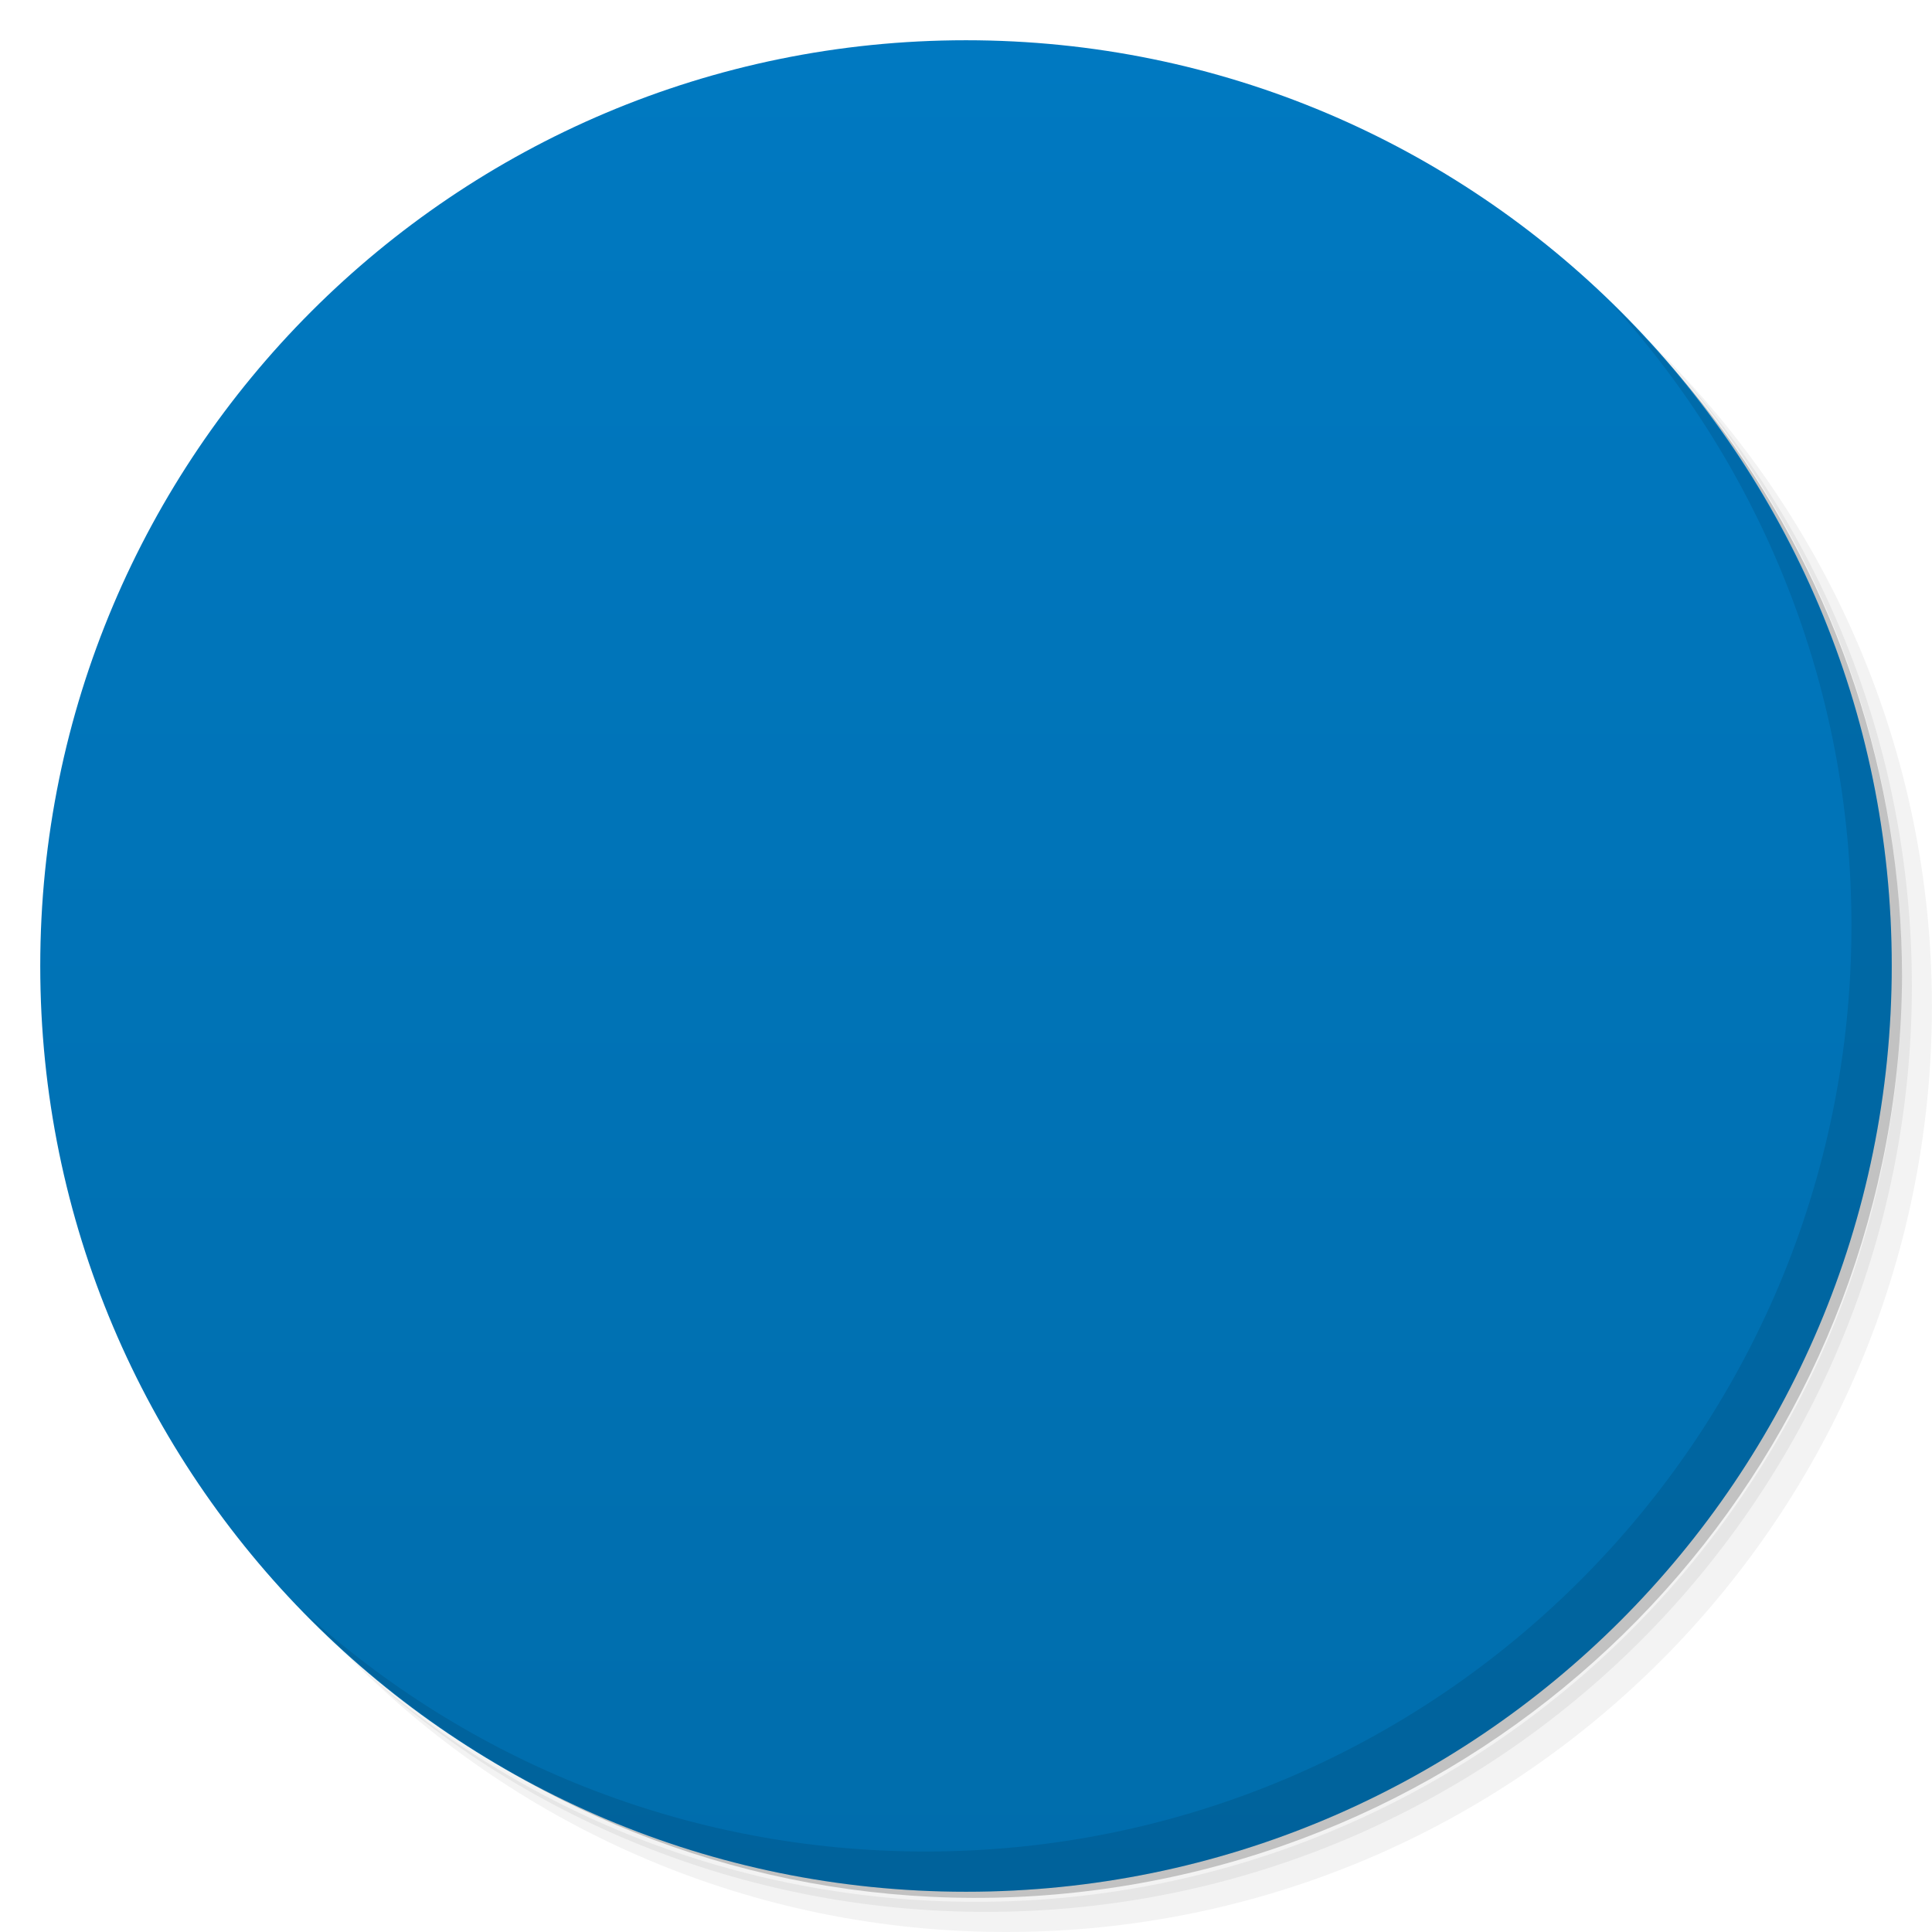
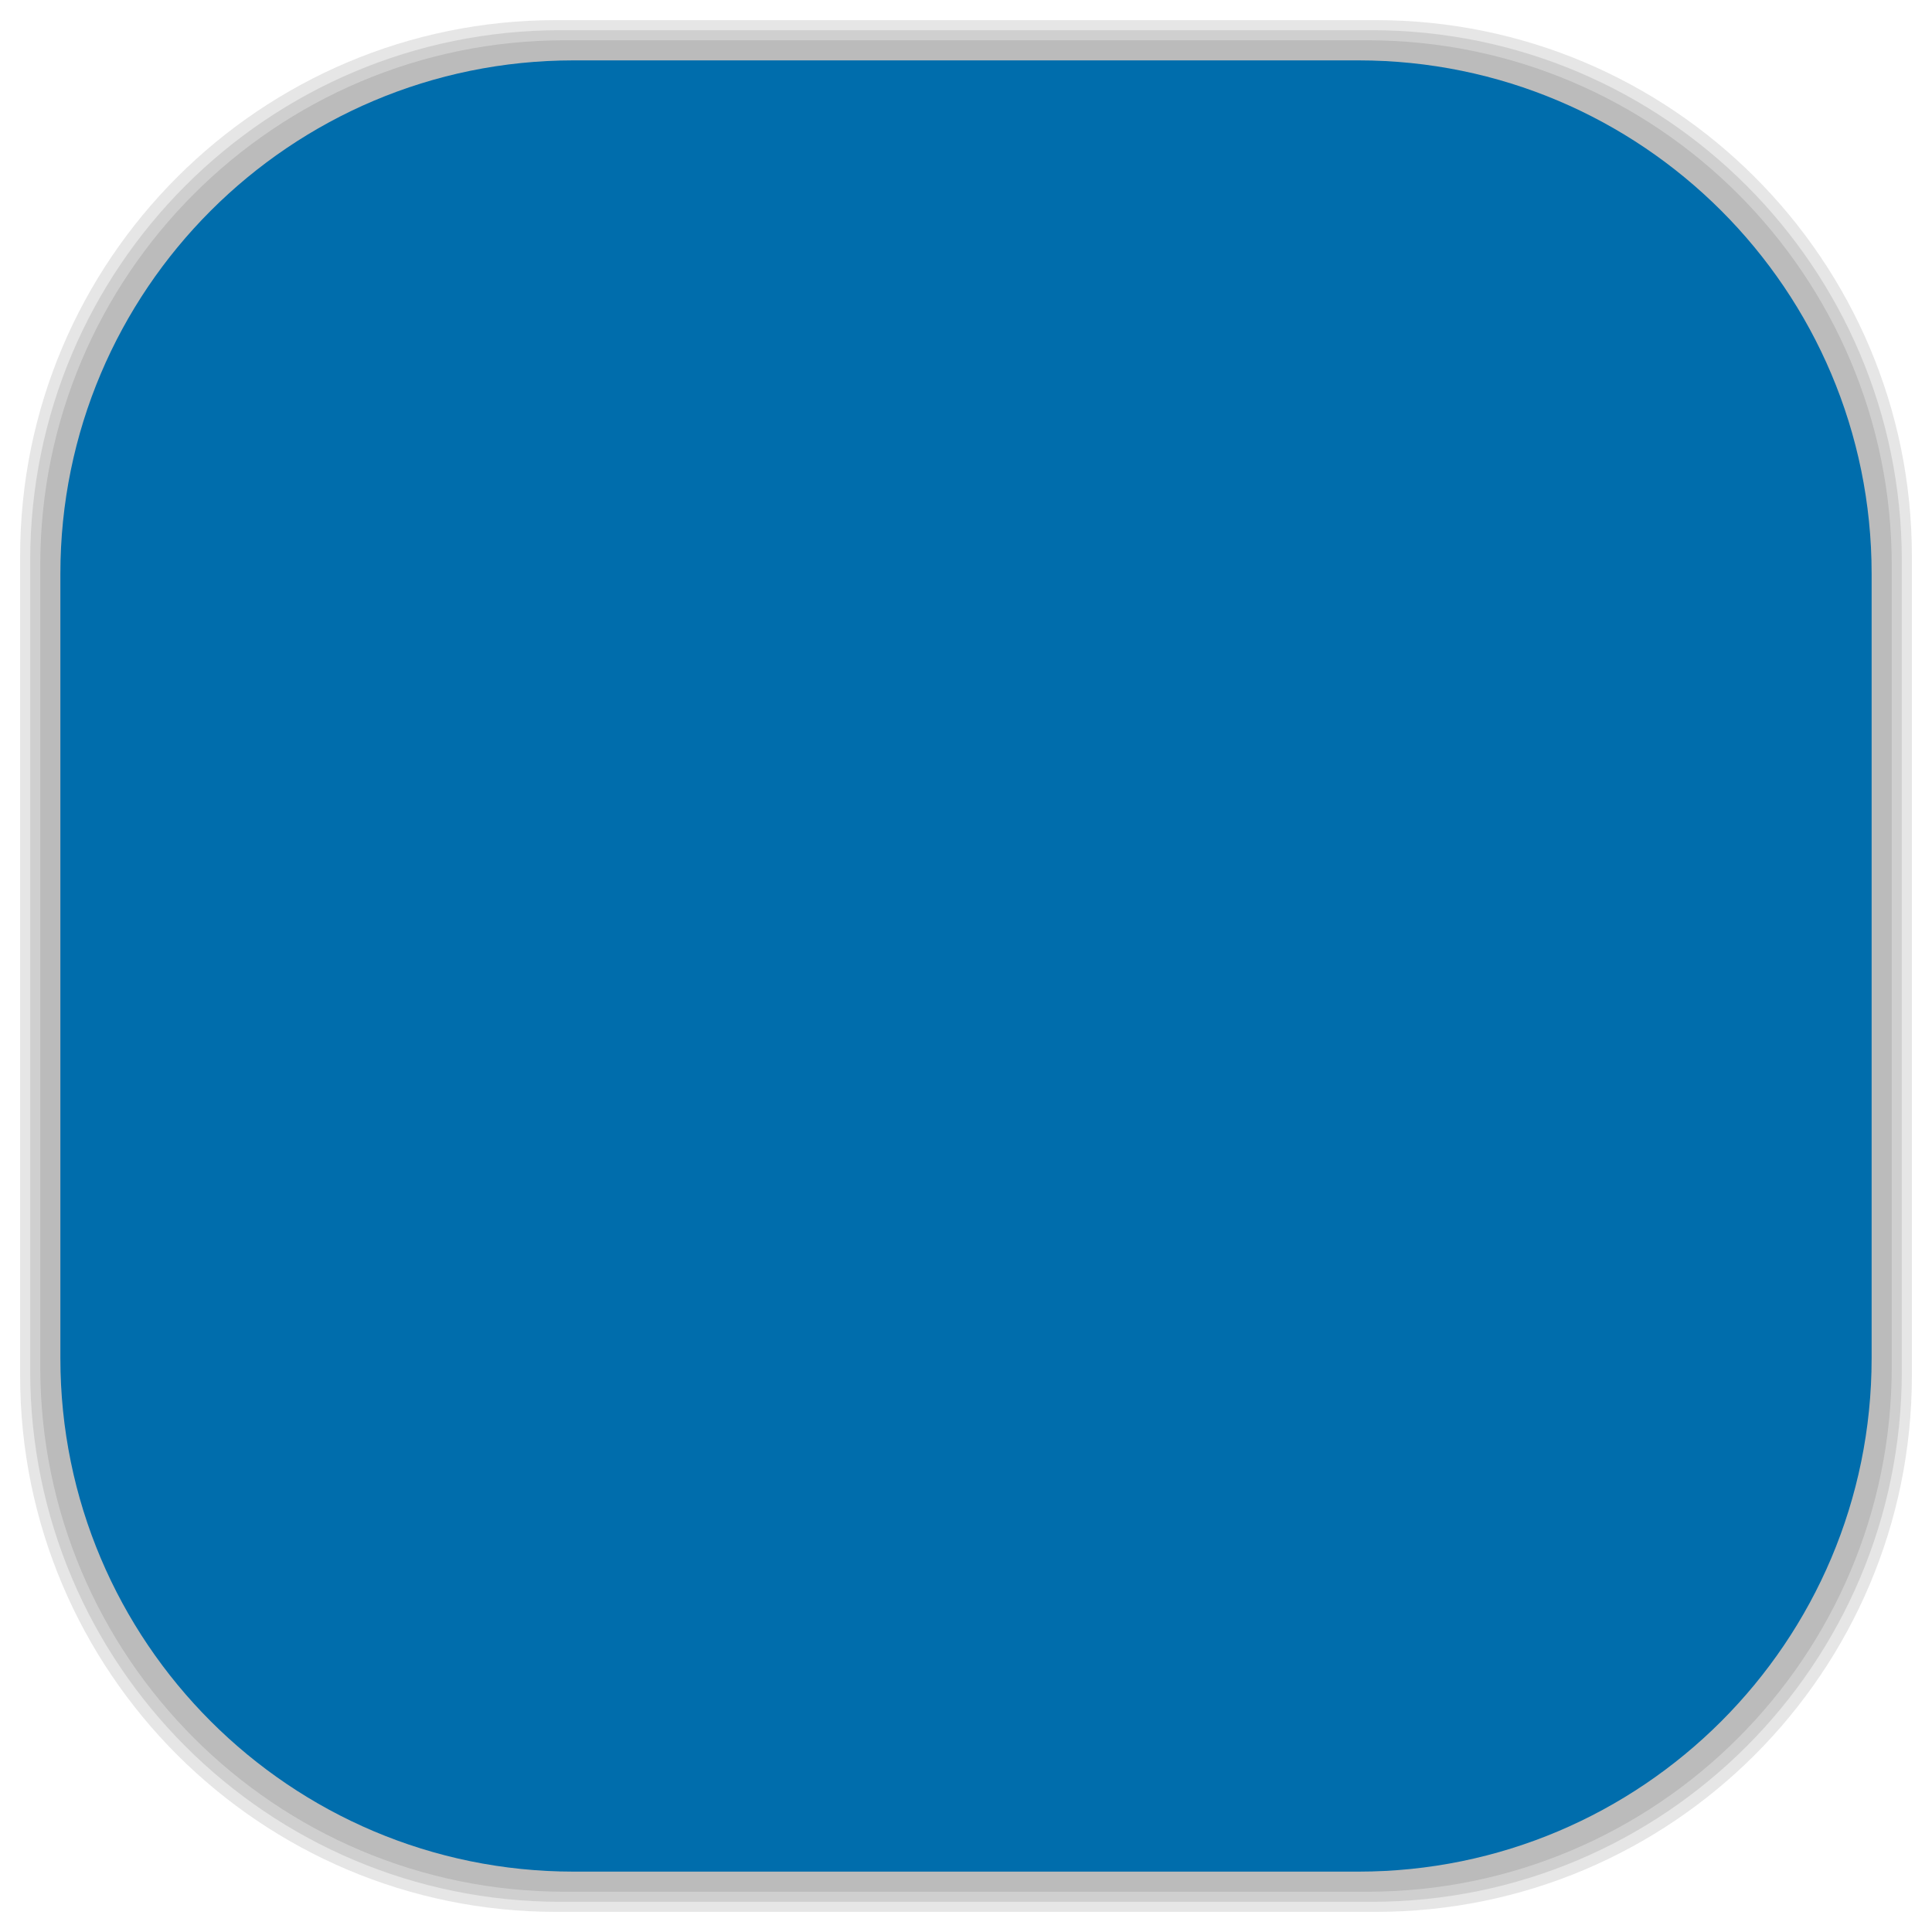
- <svg viewBox="0 0 48 48">
-   <defs>
+ <svg xmlns="http://www.w3.org/2000/svg" viewBox="0 0 48 48" id="svg2" version="1.1" width="100%" height="100%">
+   <defs id="defs4">
    <linearGradient id="linearGradient3764" x1="1" x2="47" gradientUnits="userSpaceOnUse" gradientTransform="matrix(0,-1,1,0,-1.5e-6,48)">
-       <stop stop-color="#006dac" stop-opacity="1" />
-       <stop offset="1" stop-color="#0079c1" stop-opacity="1" />
+       <stop stop-color="#006dac" stop-opacity="1" id="stop7" />
+       <stop offset="1" stop-color="#0079c1" stop-opacity="1" id="stop9" />
    </linearGradient>
    <clipPath id="clipPath-672417281">
-       <g transform="translate(0,-1004.362)">
-         <path d="m -24 13 c 0 1.105 -0.672 2 -1.5 2 -0.828 0 -1.5 -0.895 -1.5 -2 0 -1.105 0.672 -2 1.5 -2 0.828 0 1.5 0.895 1.5 2 z" transform="matrix(15.33333,0,0,11.5,415,878.8622)" fill="#1890d0" />
+       <g transform="translate(0,-1004.362)" id="g12">
+         <path d="m -24 13 c 0 1.105 -0.672 2 -1.5 2 -0.828 0 -1.5 -0.895 -1.5 -2 0 -1.105 0.672 -2 1.5 -2 0.828 0 1.5 0.895 1.5 2 z" transform="matrix(15.33333,0,0,11.5,415,878.8622)" fill="#1890d0" id="path14" />
      </g>
    </clipPath>
    <clipPath id="clipPath-684661523">
-       <g transform="translate(0,-1004.362)">
-         <path d="m -24 13 c 0 1.105 -0.672 2 -1.5 2 -0.828 0 -1.5 -0.895 -1.5 -2 0 -1.105 0.672 -2 1.5 -2 0.828 0 1.5 0.895 1.5 2 z" transform="matrix(15.33333,0,0,11.5,415,878.8622)" fill="#1890d0" />
+       <g transform="translate(0,-1004.362)" id="g17">
+         <path d="m -24 13 c 0 1.105 -0.672 2 -1.5 2 -0.828 0 -1.5 -0.895 -1.5 -2 0 -1.105 0.672 -2 1.5 -2 0.828 0 1.5 0.895 1.5 2 z" transform="matrix(15.33333,0,0,11.5,415,878.8622)" fill="#1890d0" id="path19" />
+       </g>
+     </clipPath>
+     <linearGradient id="linearGradient3764-8" x1="1" x2="47" gradientUnits="userSpaceOnUse" gradientTransform="matrix(0,-1,1,0,-1.5e-6,48)">
+       <stop stop-color="#b5945b" stop-opacity="1" id="stop7-1" />
+       <stop offset="1" stop-color="#bb9e69" stop-opacity="1" id="stop9-5" />
+     </linearGradient>
+     <clipPath id="clipPath-899834956">
+       <g transform="translate(0,-1004.362)" id="g12-3">
+         <path d="m -24 13 c 0 1.105 -0.672 2 -1.5 2 -0.828 0 -1.5 -0.895 -1.5 -2 0 -1.105 0.672 -2 1.5 -2 0.828 0 1.5 0.895 1.5 2 z" transform="matrix(15.33333,0,0,11.5,415,878.8622)" fill="#1890d0" id="path14-8" />
+       </g>
+     </clipPath>
+     <clipPath id="clipPath-909443126">
+       <g transform="translate(0,-1004.362)" id="g17-22">
+         <path d="m -24 13 c 0 1.105 -0.672 2 -1.5 2 -0.828 0 -1.5 -0.895 -1.5 -2 0 -1.105 0.672 -2 1.5 -2 0.828 0 1.5 0.895 1.5 2 z" transform="matrix(15.33333,0,0,11.5,415,878.8622)" fill="#1890d0" id="path19-4" />
+       </g>
+     </clipPath>
+     <clipPath id="clipPath-909443126-7">
+       <g transform="translate(0,-1004.362)" id="g17-2">
+         <path style="fill:#1890d0" d="m -24,13 c 0,1.105 -0.672,2 -1.5,2 -0.828,0 -1.5,-0.895 -1.5,-2 0,-1.105 0.672,-2 1.5,-2 0.828,0 1.5,0.895 1.5,2 z" transform="matrix(15.33333,0,0,11.5,415,878.8622)" id="path19-3" />
+       </g>
+     </clipPath>
+     <linearGradient id="linearGradient3759">
+       <stop id="stop3761" offset="0" style="stop-color:#a75e15;stop-opacity:1;" />
+       <stop id="stop3763" offset="1" style="stop-color:#ffffff;stop-opacity:0;" />
+     </linearGradient>
+     <linearGradient id="linearGradient3777">
+       <stop id="stop3779" offset="0" style="stop-color:#e0dd00;stop-opacity:1;" />
+       <stop id="stop3781" offset="1" style="stop-color:#000000;stop-opacity:0;" />
+     </linearGradient>
+     <clipPath id="clipPath-684661523-6">
+       <g transform="translate(0,-1004.362)" id="g17-29">
+         <path style="fill:#1890d0" d="m -24,13 c 0,1.105 -0.672,2 -1.5,2 -0.828,0 -1.5,-0.895 -1.5,-2 0,-1.105 0.672,-2 1.5,-2 0.828,0 1.5,0.895 1.5,2 z" transform="matrix(15.33333,0,0,11.5,415,878.8622)" id="path19-9" />
      </g>
    </clipPath>
  </defs>
-   <g>
-     <path d="m 36.31 5 c 5.859 4.062 9.688 10.831 9.688 18.5 c 0 12.426 -10.07 22.5 -22.5 22.5 c -7.669 0 -14.438 -3.828 -18.5 -9.688 c 1.037 1.822 2.306 3.499 3.781 4.969 c 4.085 3.712 9.514 5.969 15.469 5.969 c 12.703 0 23 -10.298 23 -23 c 0 -5.954 -2.256 -11.384 -5.969 -15.469 c -1.469 -1.475 -3.147 -2.744 -4.969 -3.781 z m 4.969 3.781 c 3.854 4.113 6.219 9.637 6.219 15.719 c 0 12.703 -10.297 23 -23 23 c -6.081 0 -11.606 -2.364 -15.719 -6.219 c 4.16 4.144 9.883 6.719 16.219 6.719 c 12.703 0 23 -10.298 23 -23 c 0 -6.335 -2.575 -12.06 -6.719 -16.219 z" opacity="0.05" />
-     <path d="m 41.28 8.781 c 3.712 4.085 5.969 9.514 5.969 15.469 c 0 12.703 -10.297 23 -23 23 c -5.954 0 -11.384 -2.256 -15.469 -5.969 c 4.113 3.854 9.637 6.219 15.719 6.219 c 12.703 0 23 -10.298 23 -23 c 0 -6.081 -2.364 -11.606 -6.219 -15.719 z" opacity="0.1" />
-     <path d="m 31.25 2.375 c 8.615 3.154 14.75 11.417 14.75 21.13 c 0 12.426 -10.07 22.5 -22.5 22.5 c -9.708 0 -17.971 -6.135 -21.12 -14.75 a 23 23 0 0 0 44.875 -7 a 23 23 0 0 0 -16 -21.875 z" opacity="0.2" />
+   <g id="g33" />
+   <g id="g3093">
+     <g id="layer2">
+       <rect ry="13.037" rx="13.037" y="1" x="1" height="46" width="46" id="rect3007" style="opacity:0.1;fill:#000000;fill-opacity:1;fill-rule:nonzero;stroke:none" />
+       <rect style="opacity:0.1;fill:#000000;fill-opacity:1;fill-rule:nonzero;stroke:none" id="rect3011" width="47" height="47" x="0.5" y="0.5" rx="13.32" ry="13.32" />
+       <rect style="opacity:0.1;fill:#000000;fill-opacity:1;fill-rule:nonzero;stroke:none" id="rect3013" width="46.5" height="46.5" x="0.75" y="0.75" rx="13.178" ry="13.178" />
+     </g>
+     <g style="display:inline" id="layer1">
+       <rect transform="matrix(0,-1,1,0,0,0)" ry="12.753" rx="12.753" y="1.5" x="-46.5" height="45" width="45" id="rect2988" style="fill:#006dac;fill-opacity:1;fill-rule:nonzero;stroke:none" />
+     </g>
  </g>
-   <g>
-     <path d="m 24 1 c 12.703 0 23 10.297 23 23 c 0 12.703 -10.297 23 -23 23 -12.703 0 -23 -10.297 -23 -23 0 -12.703 10.297 -23 23 -23 z" fill="url(#linearGradient3764)" fill-opacity="1" />
-   </g>
-   <g />
-   <g>
-     <g clip-path="url(#clipPath-672417281)">
-       <g transform="translate(1,1)">
-         <g opacity="0.1">
-           <g>
-             <path d="m 23.254 12 c -0.012 0 -0.023 0.004 -0.035 0.008 l -2.168 0.523 c -0.094 0.023 -0.156 0.105 -0.156 0.199 l 0.957 4.391 l 0.039 0.02 c 0.73 -0.242 1.504 -0.375 2.316 -0.375 c 3.66 0 6.691 2.68 7.219 6.172 l 4.461 -0.973 c 0.09 -0.043 0.133 -0.137 0.109 -0.23 l -0.527 -2.156 c -0.023 -0.094 -0.105 -0.156 -0.199 -0.156 l -3.543 -0.004 c -0.301 -0.563 -0.672 -1.094 -1.109 -1.578 l 1.164 -3.25 c 0.031 -0.09 -0.004 -0.191 -0.086 -0.238 l -1.91 -1.152 c -0.082 -0.051 -0.18 -0.035 -0.25 0.027 l -2.398 2.383 c -0.711 -0.227 -1.441 -0.352 -2.168 -0.375 l -1.492 -3.121 c -0.031 -0.063 -0.094 -0.102 -0.16 -0.117 c -0.012 0 -0.027 0 -0.035 0 m -0.02 0.012" fill="#000" stroke="none" fill-rule="evenodd" fill-opacity="1" />
-             <path d="m 16.215 15.18 c -0.047 0.004 -0.09 0.023 -0.125 0.059 l -1.578 1.57 c -0.066 0.066 -0.078 0.172 -0.027 0.25 l 1.852 3.03 c -0.332 0.551 -0.594 1.141 -0.781 1.766 l -3.395 0.703 c -0.094 0.016 -0.164 0.102 -0.164 0.195 l 0 2.223 c 0 0.098 0.066 0.18 0.152 0.199 l 3.297 0.797 c 0.176 0.723 0.449 1.406 0.809 2.039 l -1.906 2.895 c -0.055 0.082 -0.043 0.188 0.027 0.254 l 1.578 1.57 c 0.066 0.066 0.168 0.078 0.25 0.027 l 3.051 -3.355 l 0 -0.051 c -1.441 -1.324 -2.344 -3.215 -2.344 -5.324 c 0 -2.336 1.109 -4.406 2.832 -5.738 l -3.395 -3.074 c -0.039 -0.023 -0.086 -0.035 -0.133 -0.031 m 0 0" fill="#000" stroke="none" fill-rule="evenodd" fill-opacity="1" />
-             <path d="m 31.33 25.59 c -0.719 3.258 -3.633 5.699 -7.113 5.699 c -0.926 0 -1.805 -0.172 -2.605 -0.48 l -0.023 0.016 l -1.164 4.391 c -0.008 0.094 0.055 0.18 0.152 0.203 l 2.152 0.578 c 0.094 0.023 0.188 -0.016 0.227 -0.094 l 1.711 -3.109 c 0.648 0.008 1.289 -0.059 1.934 -0.207 l 2.305 2.574 c 0.066 0.07 0.176 0.09 0.258 0.039 l 1.934 -1.109 c 0.082 -0.047 0.121 -0.145 0.094 -0.234 l -0.949 -3.238 c 0.543 -0.508 1 -1.086 1.371 -1.711 l 3.469 0.199 c 0.098 0.008 0.188 -0.059 0.211 -0.145 l 0.578 -2.148 c 0.023 -0.09 -0.016 -0.188 -0.098 -0.234 l -4.43 -0.977 m -0.004 -0.004" fill="#000" stroke="none" fill-rule="evenodd" fill-opacity="1" />
-           </g>
-         </g>
+   <g id="g51-5" transform="translate(2.1623032e-4,-7.7705407e-4)">
+     <g clip-path="url(#clipPath-684661523-6)" id="g53-8">
+       <g id="g55-4">
+         <path d="m 23.254,12 c -0.012,0 -0.023,0.004 -0.035,0.008 l -2.168,0.523 c -0.094,0.023 -0.156,0.105 -0.156,0.199 l 0.957,4.391 0.039,0.02 c 0.73,-0.242 1.504,-0.375 2.316,-0.375 3.66,0 6.691,2.68 7.219,6.172 l 4.461,-0.973 c 0.09,-0.043 0.133,-0.137 0.109,-0.23 L 35.469,19.579 C 35.446,19.485 35.364,19.423 35.27,19.423 l -3.543,-0.004 c -0.301,-0.563 -0.672,-1.094 -1.109,-1.578 l 1.164,-3.25 c 0.031,-0.09 -0.004,-0.191 -0.086,-0.238 l -1.91,-1.152 c -0.082,-0.051 -0.18,-0.035 -0.25,0.027 l -2.398,2.383 C 26.427,15.384 25.697,15.259 24.97,15.236 l -1.492,-3.121 c -0.031,-0.063 -0.094,-0.102 -0.16,-0.117 -0.012,0 -0.027,0 -0.035,0 m -0.02,0.012" id="path57-6" style="fill:#f9f9f9;fill-opacity:1;fill-rule:evenodd;stroke:none" />
+         <path d="m 16.215,15.18 c -0.047,0.004 -0.09,0.023 -0.125,0.059 l -1.578,1.57 c -0.066,0.066 -0.078,0.172 -0.027,0.25 l 1.852,3.03 c -0.332,0.551 -0.594,1.141 -0.781,1.766 l -3.395,0.703 c -0.094,0.016 -0.164,0.102 -0.164,0.195 l 0,2.223 c 0,0.098 0.066,0.18 0.152,0.199 l 3.297,0.797 c 0.176,0.723 0.449,1.406 0.809,2.039 l -1.906,2.895 c -0.055,0.082 -0.043,0.188 0.027,0.254 l 1.578,1.57 c 0.066,0.066 0.168,0.078 0.25,0.027 l 3.051,-3.355 0,-0.051 c -1.441,-1.324 -2.344,-3.215 -2.344,-5.324 0,-2.336 1.109,-4.406 2.832,-5.738 L 16.348,15.215 C 16.309,15.192 16.262,15.18 16.215,15.184 m 0,0" id="path59-7" style="fill:#f9f9f9;fill-opacity:1;fill-rule:evenodd;stroke:none" />
+         <path d="m 31.33,25.59 c -0.719,3.258 -3.633,5.699 -7.113,5.699 -0.926,0 -1.805,-0.172 -2.605,-0.48 l -0.023,0.016 -1.164,4.391 c -0.008,0.094 0.055,0.18 0.152,0.203 l 2.152,0.578 c 0.094,0.023 0.188,-0.016 0.227,-0.094 l 1.711,-3.109 c 0.648,0.008 1.289,-0.059 1.934,-0.207 l 2.305,2.574 c 0.066,0.07 0.176,0.09 0.258,0.039 l 1.934,-1.109 c 0.082,-0.047 0.121,-0.145 0.094,-0.234 l -0.949,-3.238 c 0.543,-0.508 1,-1.086 1.371,-1.711 l 3.469,0.199 c 0.098,0.008 0.188,-0.059 0.211,-0.145 l 0.578,-2.148 c 0.023,-0.09 -0.016,-0.188 -0.098,-0.234 l -4.43,-0.977 M 31.34,25.599" id="path61-6" style="fill:#f9f9f9;fill-opacity:1;fill-rule:evenodd;stroke:none" />
      </g>
    </g>
  </g>
-   <g>
-     <g clip-path="url(#clipPath-684661523)">
-       <g>
-         <path d="m 23.254 12 c -0.012 0 -0.023 0.004 -0.035 0.008 l -2.168 0.523 c -0.094 0.023 -0.156 0.105 -0.156 0.199 l 0.957 4.391 l 0.039 0.02 c 0.73 -0.242 1.504 -0.375 2.316 -0.375 c 3.66 0 6.691 2.68 7.219 6.172 l 4.461 -0.973 c 0.09 -0.043 0.133 -0.137 0.109 -0.23 l -0.527 -2.156 c -0.023 -0.094 -0.105 -0.156 -0.199 -0.156 l -3.543 -0.004 c -0.301 -0.563 -0.672 -1.094 -1.109 -1.578 l 1.164 -3.25 c 0.031 -0.09 -0.004 -0.191 -0.086 -0.238 l -1.91 -1.152 c -0.082 -0.051 -0.18 -0.035 -0.25 0.027 l -2.398 2.383 c -0.711 -0.227 -1.441 -0.352 -2.168 -0.375 l -1.492 -3.121 c -0.031 -0.063 -0.094 -0.102 -0.16 -0.117 c -0.012 0 -0.027 0 -0.035 0 m -0.02 0.012" fill="#f9f9f9" stroke="none" fill-rule="evenodd" fill-opacity="1" />
-         <path d="m 16.215 15.18 c -0.047 0.004 -0.09 0.023 -0.125 0.059 l -1.578 1.57 c -0.066 0.066 -0.078 0.172 -0.027 0.25 l 1.852 3.03 c -0.332 0.551 -0.594 1.141 -0.781 1.766 l -3.395 0.703 c -0.094 0.016 -0.164 0.102 -0.164 0.195 l 0 2.223 c 0 0.098 0.066 0.18 0.152 0.199 l 3.297 0.797 c 0.176 0.723 0.449 1.406 0.809 2.039 l -1.906 2.895 c -0.055 0.082 -0.043 0.188 0.027 0.254 l 1.578 1.57 c 0.066 0.066 0.168 0.078 0.25 0.027 l 3.051 -3.355 l 0 -0.051 c -1.441 -1.324 -2.344 -3.215 -2.344 -5.324 c 0 -2.336 1.109 -4.406 2.832 -5.738 l -3.395 -3.074 c -0.039 -0.023 -0.086 -0.035 -0.133 -0.031 m 0 0" fill="#f9f9f9" stroke="none" fill-rule="evenodd" fill-opacity="1" />
-         <path d="m 31.33 25.59 c -0.719 3.258 -3.633 5.699 -7.113 5.699 c -0.926 0 -1.805 -0.172 -2.605 -0.48 l -0.023 0.016 l -1.164 4.391 c -0.008 0.094 0.055 0.18 0.152 0.203 l 2.152 0.578 c 0.094 0.023 0.188 -0.016 0.227 -0.094 l 1.711 -3.109 c 0.648 0.008 1.289 -0.059 1.934 -0.207 l 2.305 2.574 c 0.066 0.07 0.176 0.09 0.258 0.039 l 1.934 -1.109 c 0.082 -0.047 0.121 -0.145 0.094 -0.234 l -0.949 -3.238 c 0.543 -0.508 1 -1.086 1.371 -1.711 l 3.469 0.199 c 0.098 0.008 0.188 -0.059 0.211 -0.145 l 0.578 -2.148 c 0.023 -0.09 -0.016 -0.188 -0.098 -0.234 l -4.43 -0.977 m -0.004 -0.004" fill="#f9f9f9" stroke="none" fill-rule="evenodd" fill-opacity="1" />
-       </g>
-     </g>
-   </g>
-   <g>
-     <path d="m 40.03 7.531 c 3.712 4.084 5.969 9.514 5.969 15.469 0 12.703 -10.297 23 -23 23 c -5.954 0 -11.384 -2.256 -15.469 -5.969 4.178 4.291 10.01 6.969 16.469 6.969 c 12.703 0 23 -10.298 23 -23 0 -6.462 -2.677 -12.291 -6.969 -16.469 z" opacity="0.1" />
-   </g>
</svg>
